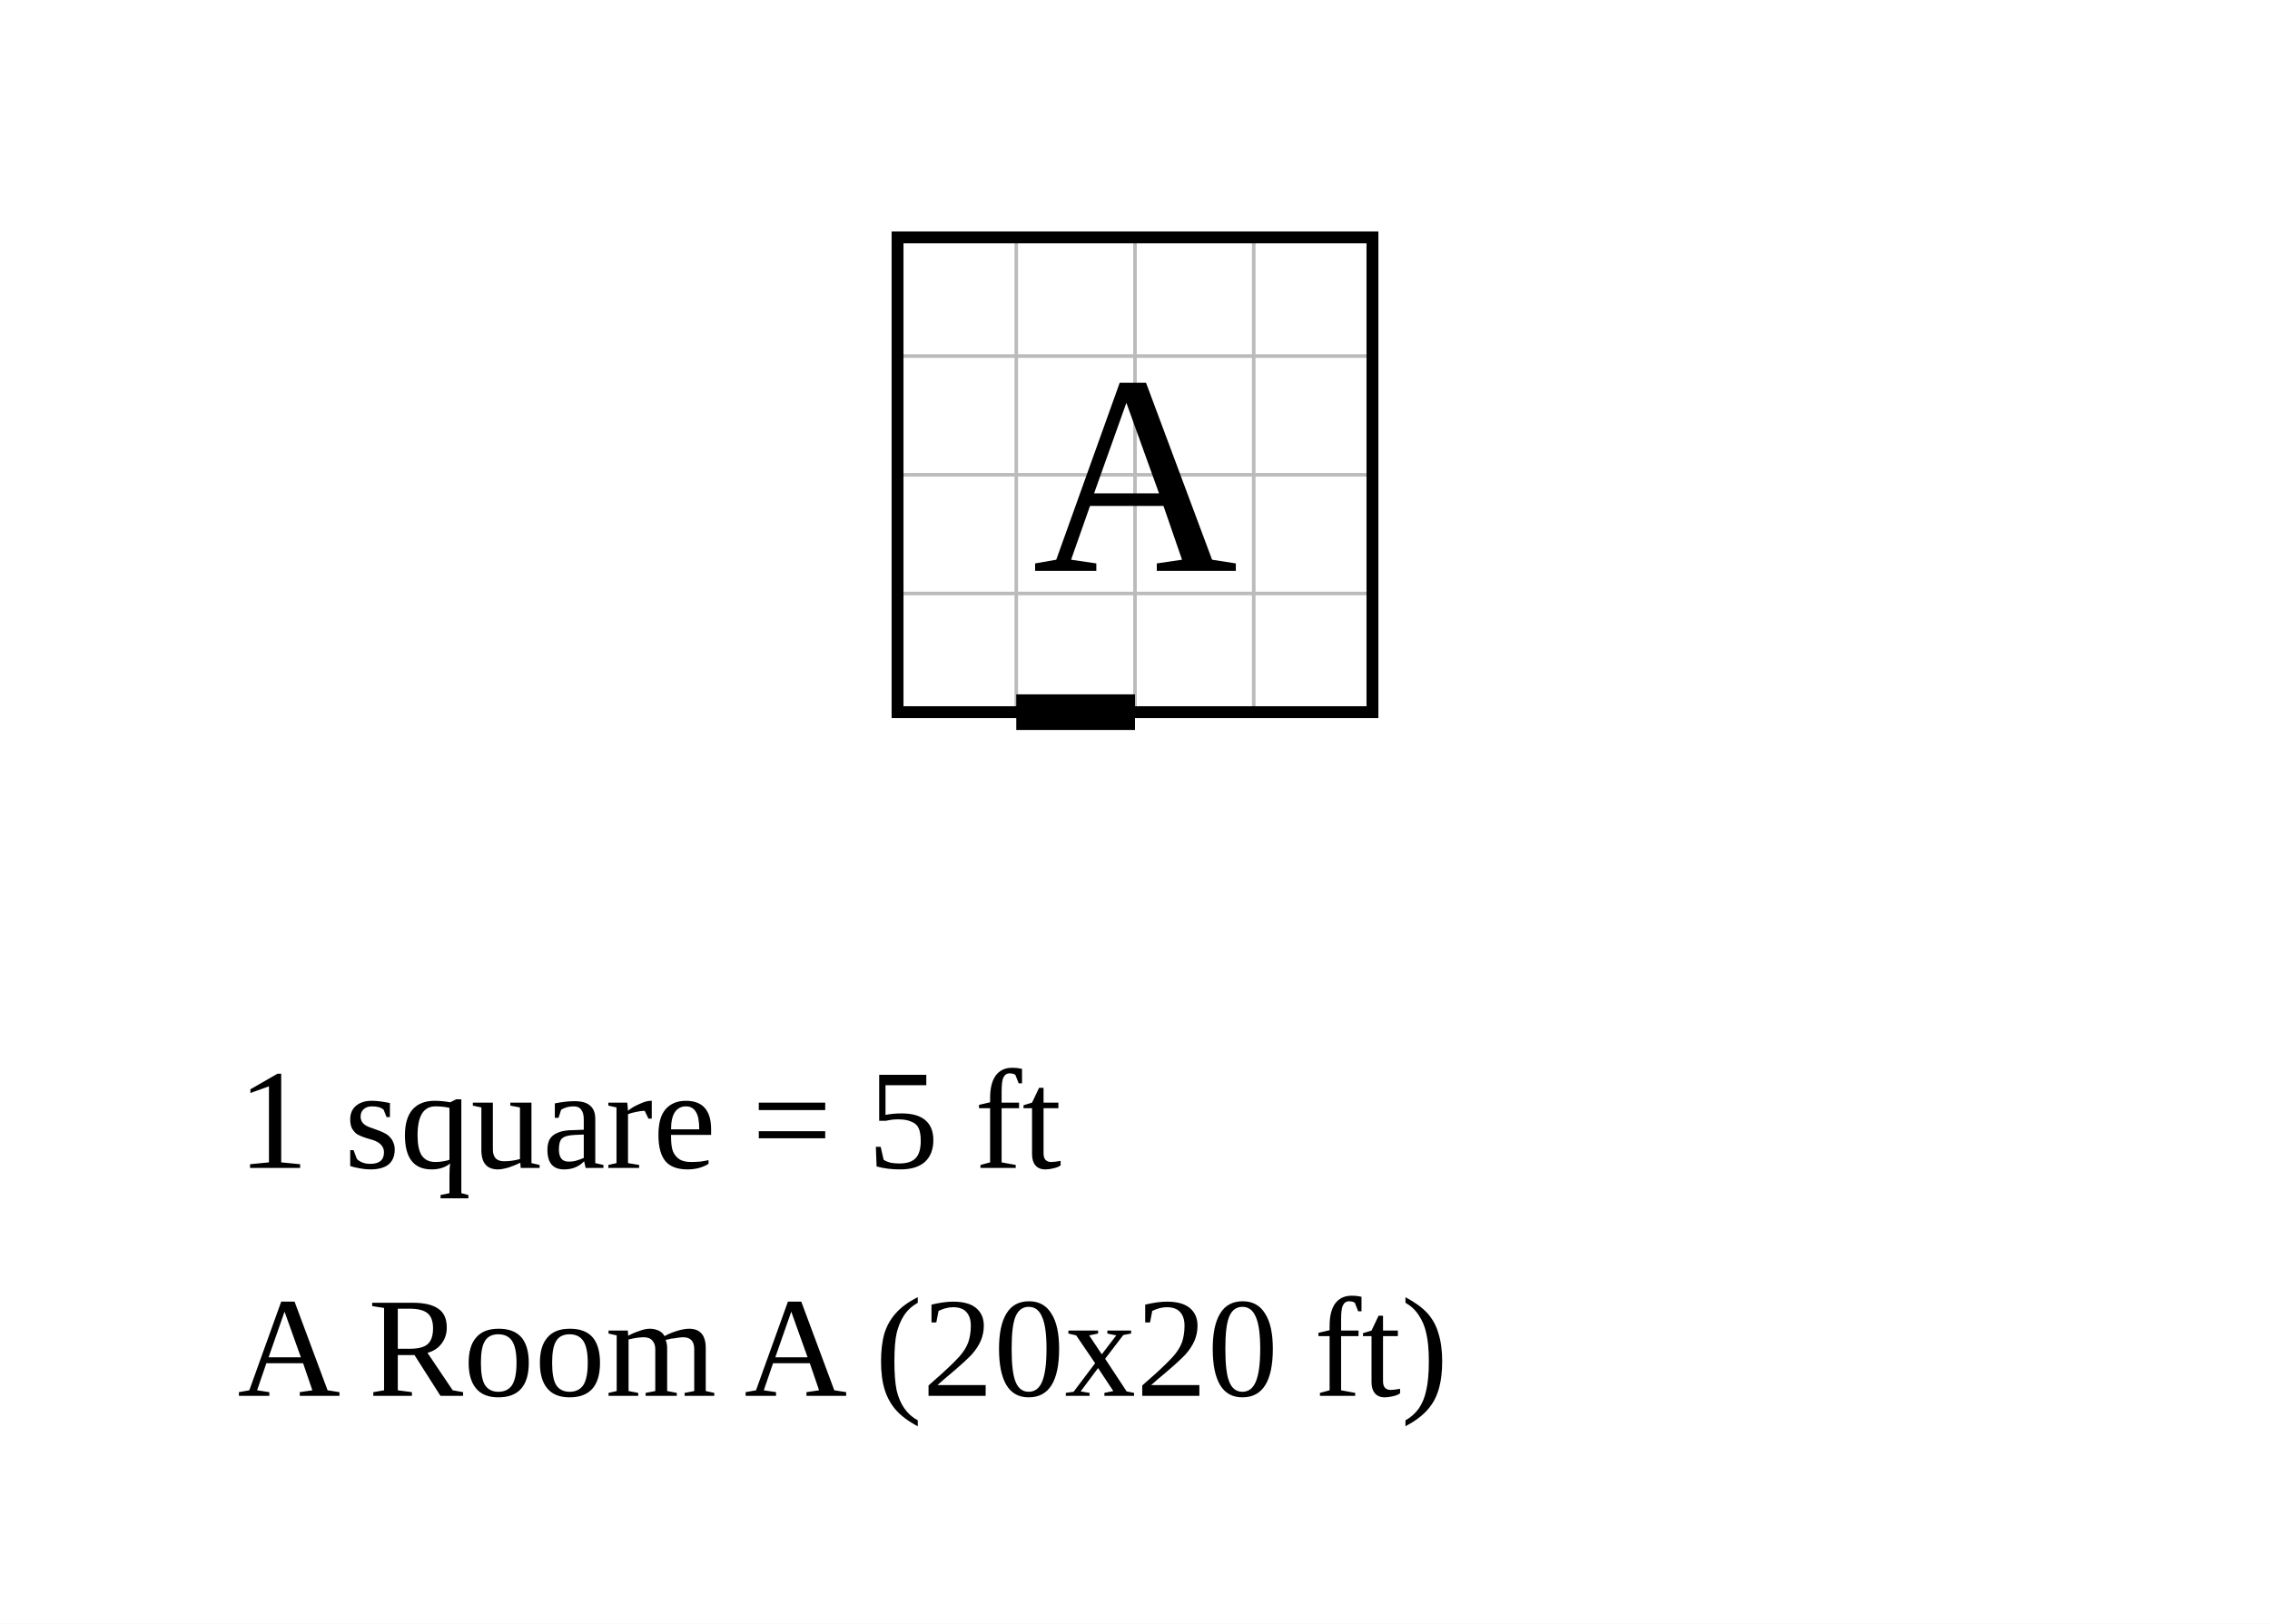
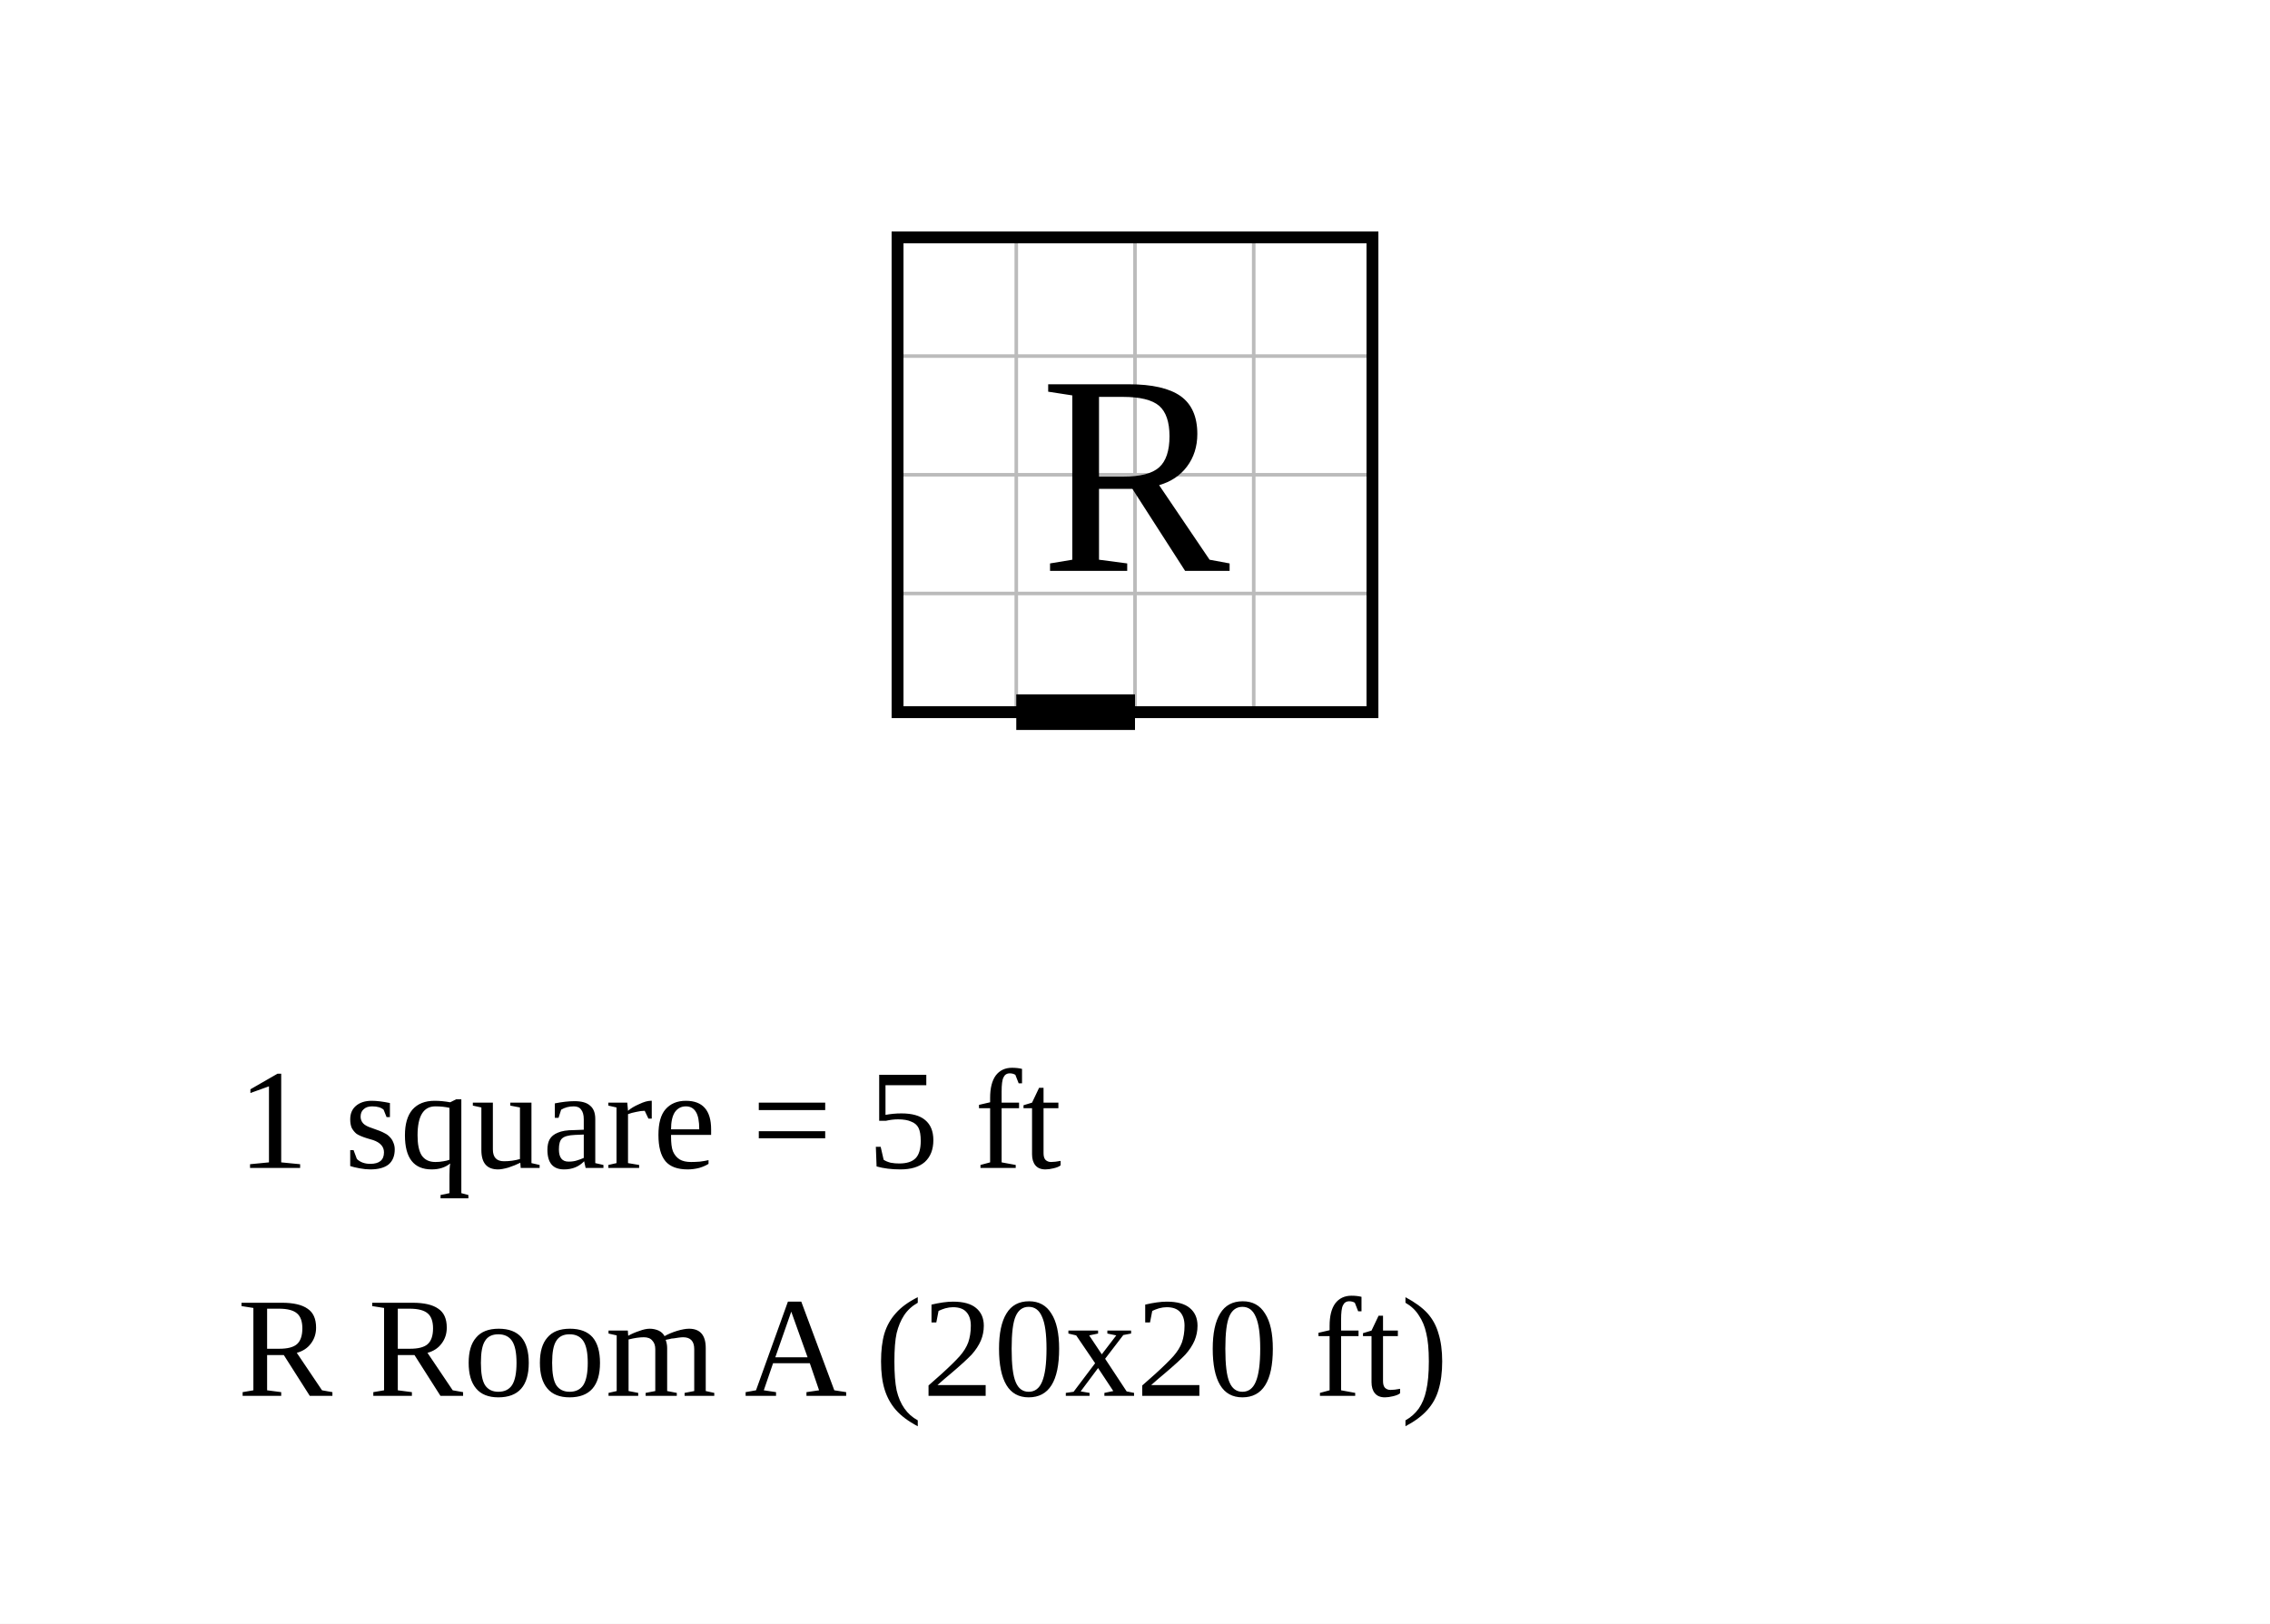
<svg xmlns="http://www.w3.org/2000/svg" width="956" height="684" viewBox="-37.8 -10 95.6 68.4">
  <rect x="-37.8" y="-10" width="95.6" height="68.4" fill="white" />
  <g stroke="#bbb" stroke-width="0.15">
    <line x1="0" y1="0" x2="0" y2="20" />
    <line x1="5" y1="0" x2="5" y2="20" />
    <line x1="10" y1="0" x2="10" y2="20" />
    <line x1="15" y1="0" x2="15" y2="20" />
    <line x1="20" y1="0" x2="20" y2="20" />
    <line x1="0" y1="0" x2="20" y2="0" />
    <line x1="0" y1="5" x2="20" y2="5" />
    <line x1="0" y1="10" x2="20" y2="10" />
    <line x1="0" y1="15" x2="20" y2="15" />
    <line x1="0" y1="20" x2="20" y2="20" />
  </g>
  <rect data-room="a" x="0" y="0" width="20" height="20" fill="none" stroke="black" stroke-width="0.5" />
-   <text data-room="a" x="10" y="10" text-anchor="middle" dominant-baseline="central" font-size="12">A</text>
+   <text data-room="a" x="10" y="10" text-anchor="middle" dominant-baseline="central" font-size="12">R</text>
  <line class="door" x1="5" y1="20" x2="10" y2="20" stroke="black" stroke-width="1.5" />
  <text class="scale" x="-27.8" y="39.2" font-size="6">1 square = 5 ft</text>
-   <text class="key" x="-27.8" y="48.8" font-size="6">A  Room A  (20x20 ft)</text>
+   <text class="key" x="-27.8" y="48.8" font-size="6">R  Room A  (20x20 ft)</text>
</svg>
